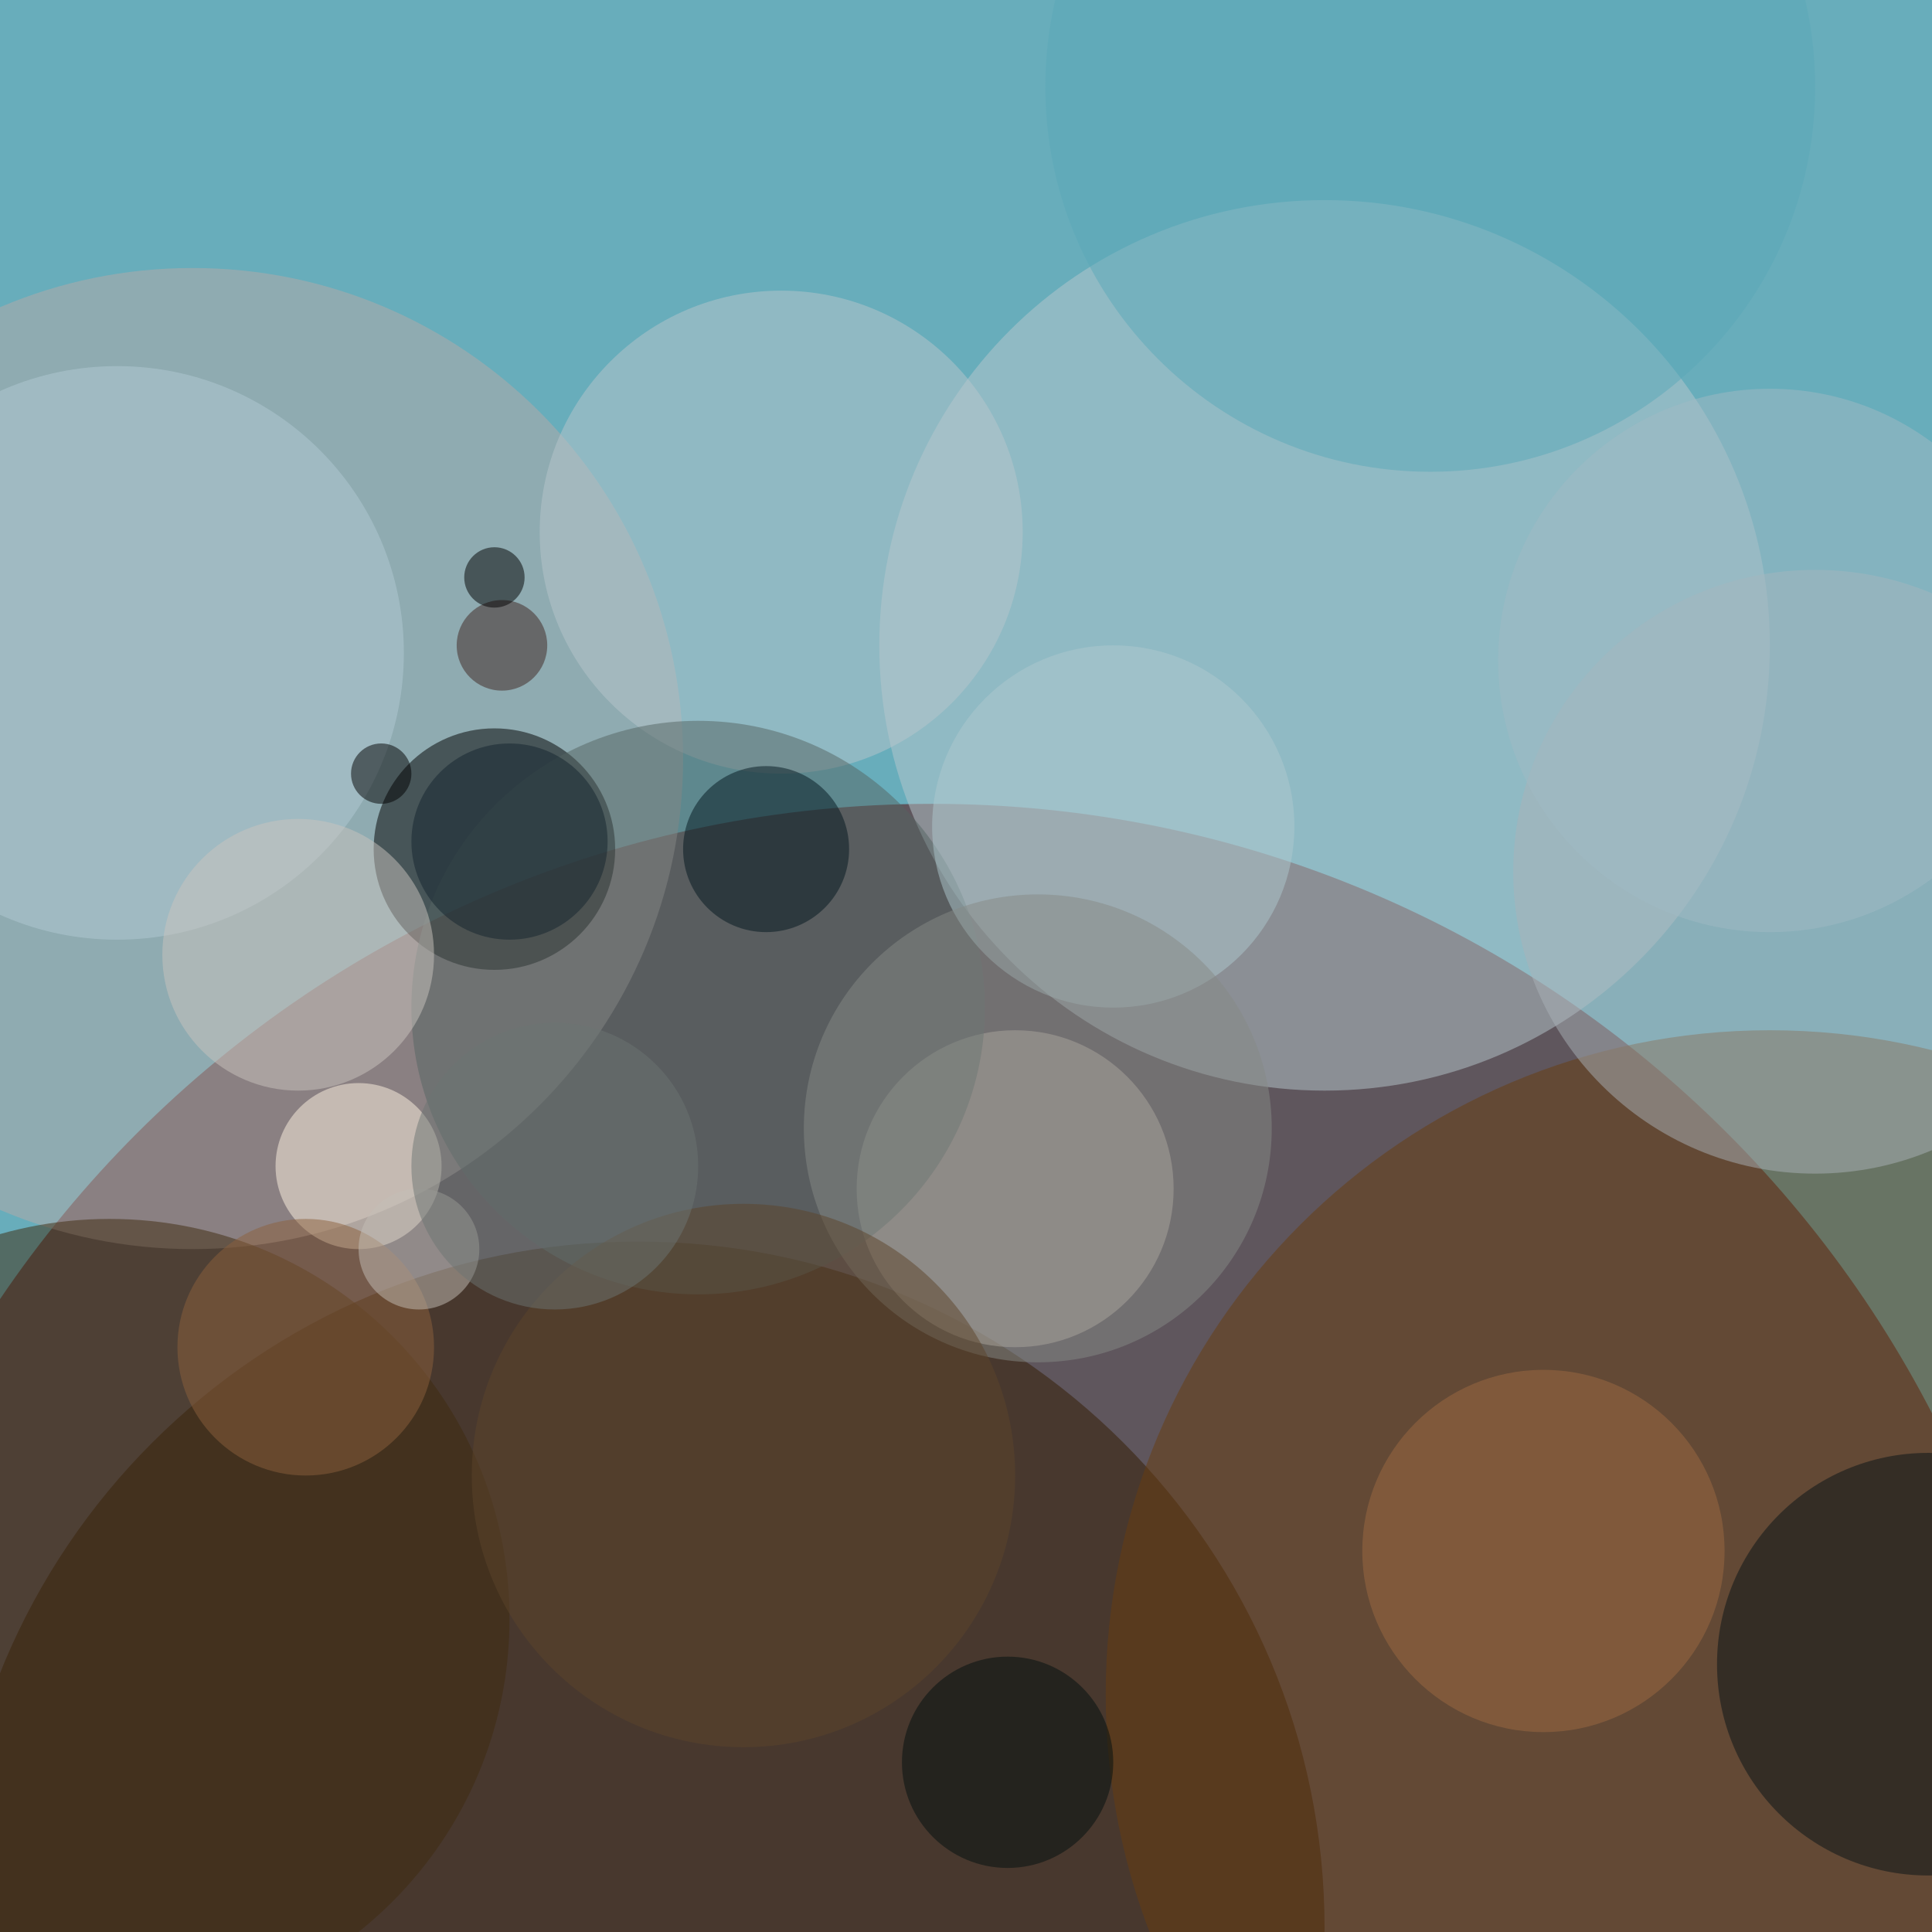
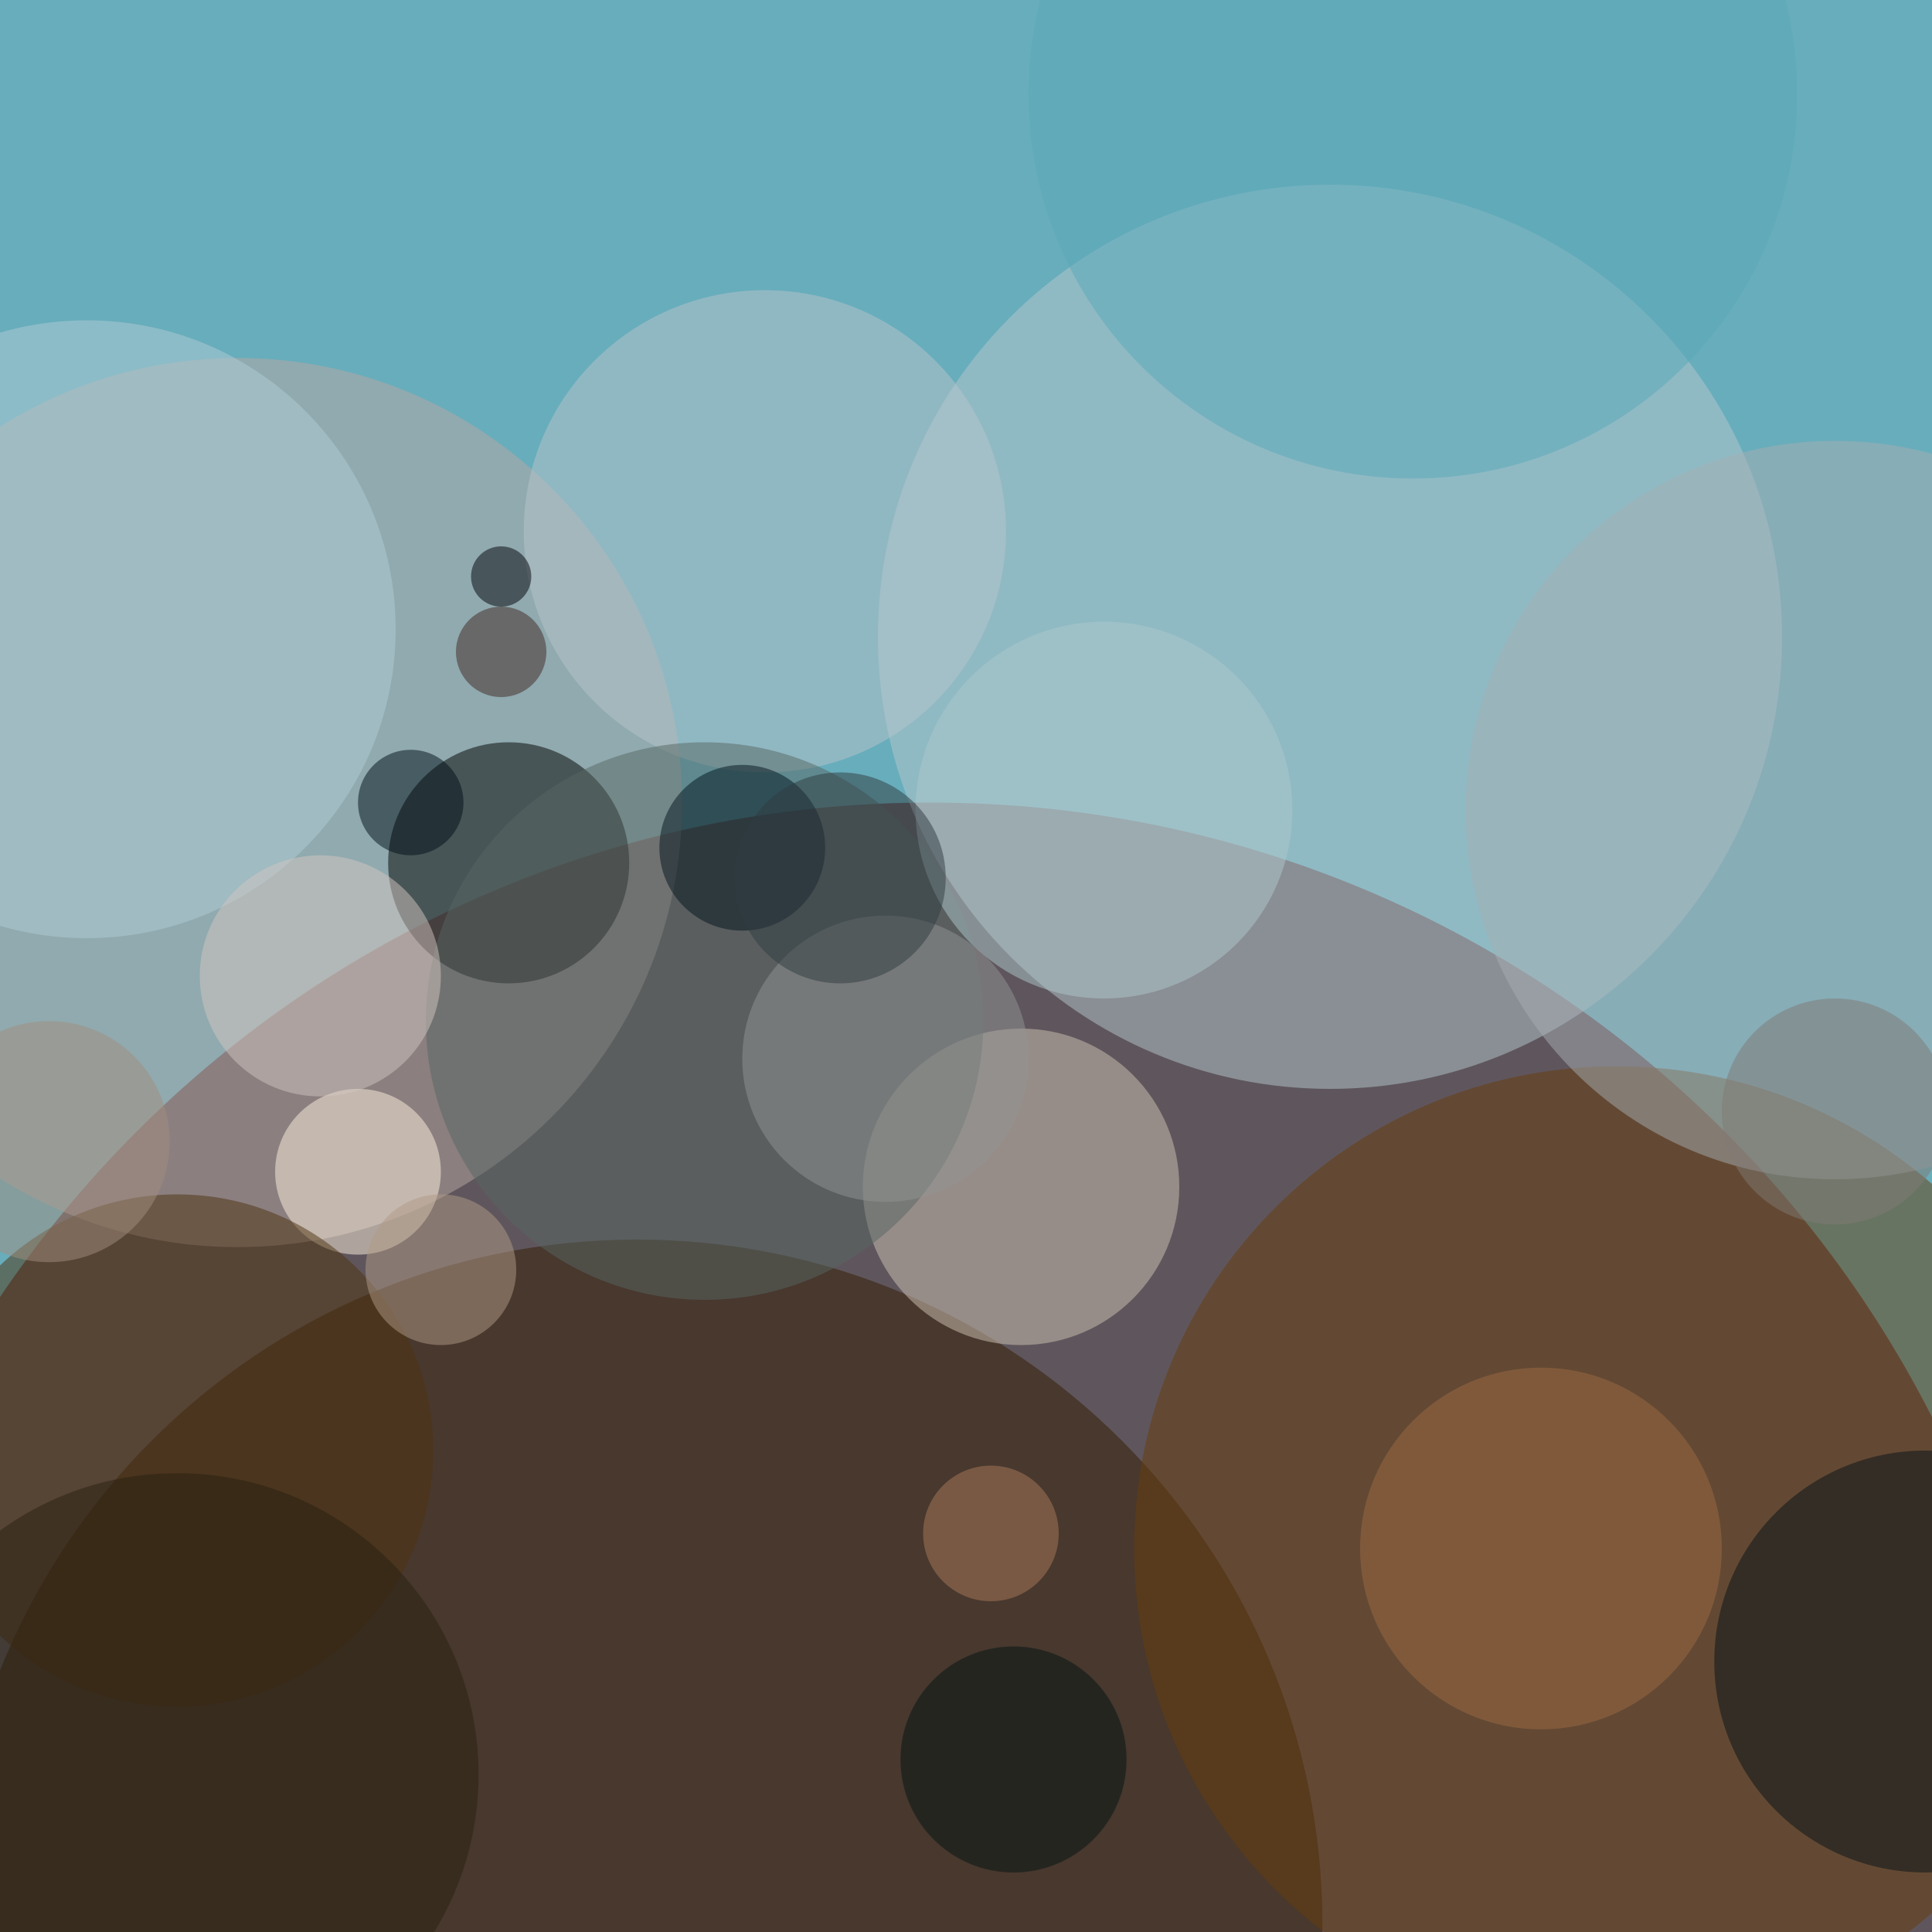
<svg xmlns="http://www.w3.org/2000/svg" width="300" height="300">
  <rect width="100%" height="100%" fill="#68adbb" />
-   <g fill-opacity=".5" transform="translate(.6 .6)scale(1.17188)">
+   <g fill-opacity=".5" transform="translate(.6 .6)scale(1.17)">
    <circle cx="123" cy="255" r="149" fill="#570000" />
-     <circle cx="175" cy="85" r="59" fill="#b8c9cf" />
+     <circle cx="176" cy="84" r="60" fill="#b7c9ce" />
    <circle cx="84" cy="255" r="91" fill="#321b00" />
-     <circle cx="25" cy="100" r="65" fill="#b7aba9" />
-     <circle cx="65" cy="112" r="16" />
-     <circle cx="234" cy="224" r="88" fill="#683d0e" />
-     <circle cx="134" cy="157" r="21" fill="#d0c3b4" />
-     <circle cx="240" cy="115" r="40" fill="#aab3b9" />
-     <circle cx="103" cy="70" r="32" fill="#b8c6cc" />
-     <circle cx="47" cy="154" r="11" fill="#fff5e2" />
-     <circle cx="14" cy="214" r="53" fill="#3f2b0e" />
-     <circle cx="92" cy="133" r="38" fill="#556563" />
-     <circle cx="255" cy="220" r="28" fill="#061316" />
-     <circle cx="147" cy="109" r="24" fill="#aec9ce" />
-     <circle cx="15" cy="86" r="38" fill="#b3cbd5" />
-     <circle cx="39" cy="126" r="18" fill="#cbc5bf" />
-     <circle cx="204" cy="205" r="24" fill="#9e6b43" />
-     <circle cx="101" cy="112" r="11" fill="#02161f" />
-     <circle cx="189" cy="11" r="51" fill="#5ba8b8" />
-     <circle cx="137" cy="149" r="31" fill="#868a87" />
-     <circle cx="40" cy="178" r="17" fill="#8d613c" />
-     <circle cx="66" cy="85" r="6" fill="#3e2420" />
-     <circle cx="133" cy="233" r="14" fill="#000e0f" />
-     <circle cx="98" cy="195" r="36" fill="#5c452b" />
-     <circle cx="65" cy="76" r="4" />
-     <circle cx="50" cy="102" r="4" />
-     <circle cx="55" cy="165" r="8" fill="#c5bfb7" />
-     <circle cx="73" cy="154" r="19" fill="#6c7572" />
-     <circle cx="234" cy="87" r="36" fill="#a0bbc4" />
-     <circle cx="67" cy="111" r="13" fill="#14252f" />
+     <circle cx="31" cy="106" r="59" fill="#b9a9a5" />
+     <circle cx="67" cy="114" r="16" fill="#000001" />
+     <circle cx="214" cy="205" r="64" fill="#683c0a" />
+     <circle cx="135" cy="157" r="21" fill="#d1c4b5" />
+     <circle cx="101" cy="70" r="32" fill="#b9c5cc" />
+     <circle cx="47" cy="155" r="11" fill="#fff2df" />
+     <circle cx="243" cy="107" r="49" fill="#a7afb4" />
+     <circle cx="23" cy="192" r="34" fill="#4e320f" />
+     <circle cx="93" cy="135" r="37" fill="#566663" />
+     <circle cx="255" cy="220" r="28" fill="#061318" />
+     <circle cx="11" cy="83" r="41" fill="#b0ccd7" />
+     <circle cx="146" cy="107" r="25" fill="#afc8cd" />
+     <circle cx="204" cy="205" r="24" fill="#9e6b45" />
+     <circle cx="98" cy="112" r="11" fill="#03141e" />
+     <circle cx="23" cy="235" r="40" fill="#282011" />
+     <circle cx="187" cy="12" r="51" fill="#5ba8b8" />
+     <circle cx="42" cy="129" r="16" fill="#d3c7c0" />
+     <circle cx="54" cy="106" r="7" fill="#001018" />
+     <circle cx="117" cy="140" r="19" fill="#939494" />
+     <circle cx="134" cy="233" r="15" fill="#021312" />
+     <circle cx="66" cy="86" r="6" fill="#412622" />
+     <circle cx="58" cy="168" r="10" fill="#b09b86" />
+     <circle cx="111" cy="116" r="14" fill="#2f3d41" />
+     <circle cx="243" cy="147" r="15" fill="#807b75" />
+     <circle cx="131" cy="203" r="9" fill="#aa7a5a" />
+     <circle cx="66" cy="76" r="4" fill="#000109" />
+     <circle cx="6" cy="151" r="16" fill="#a28e7e" />
  </g>
</svg>
